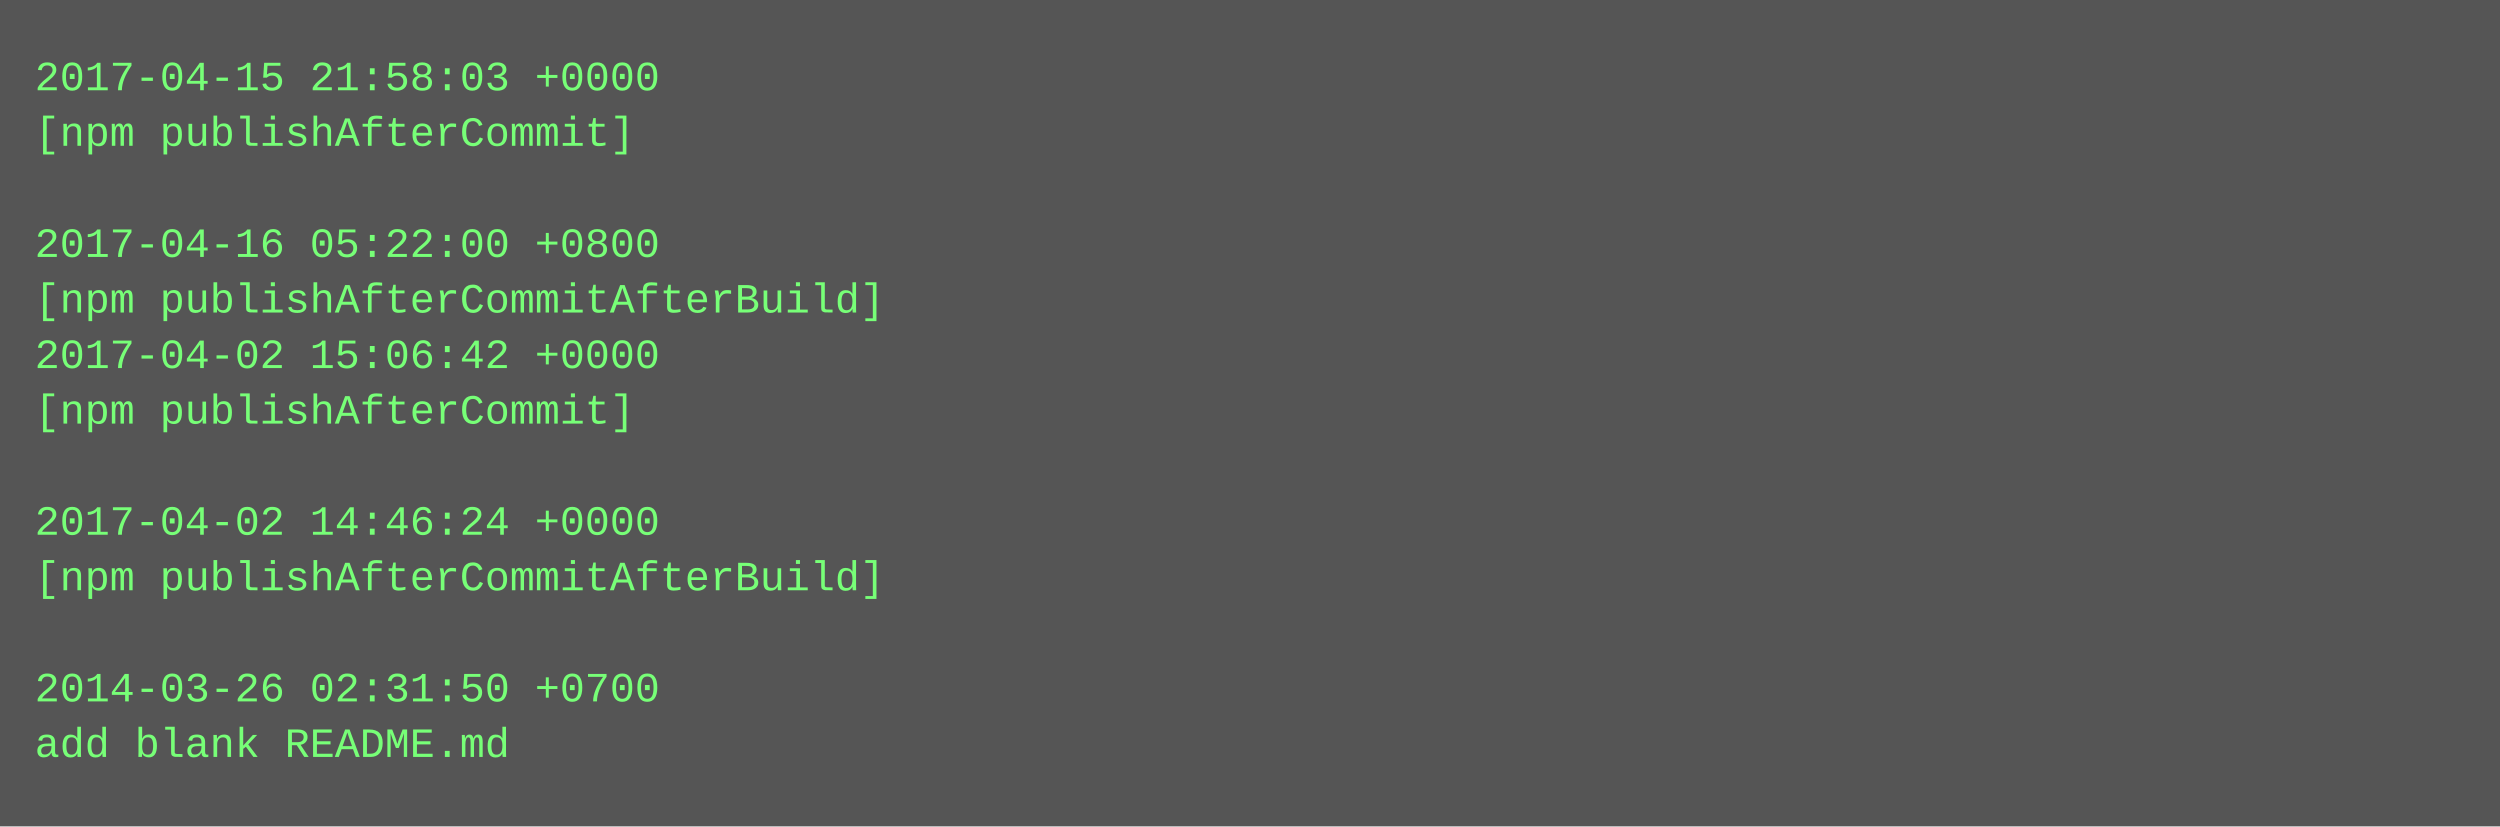
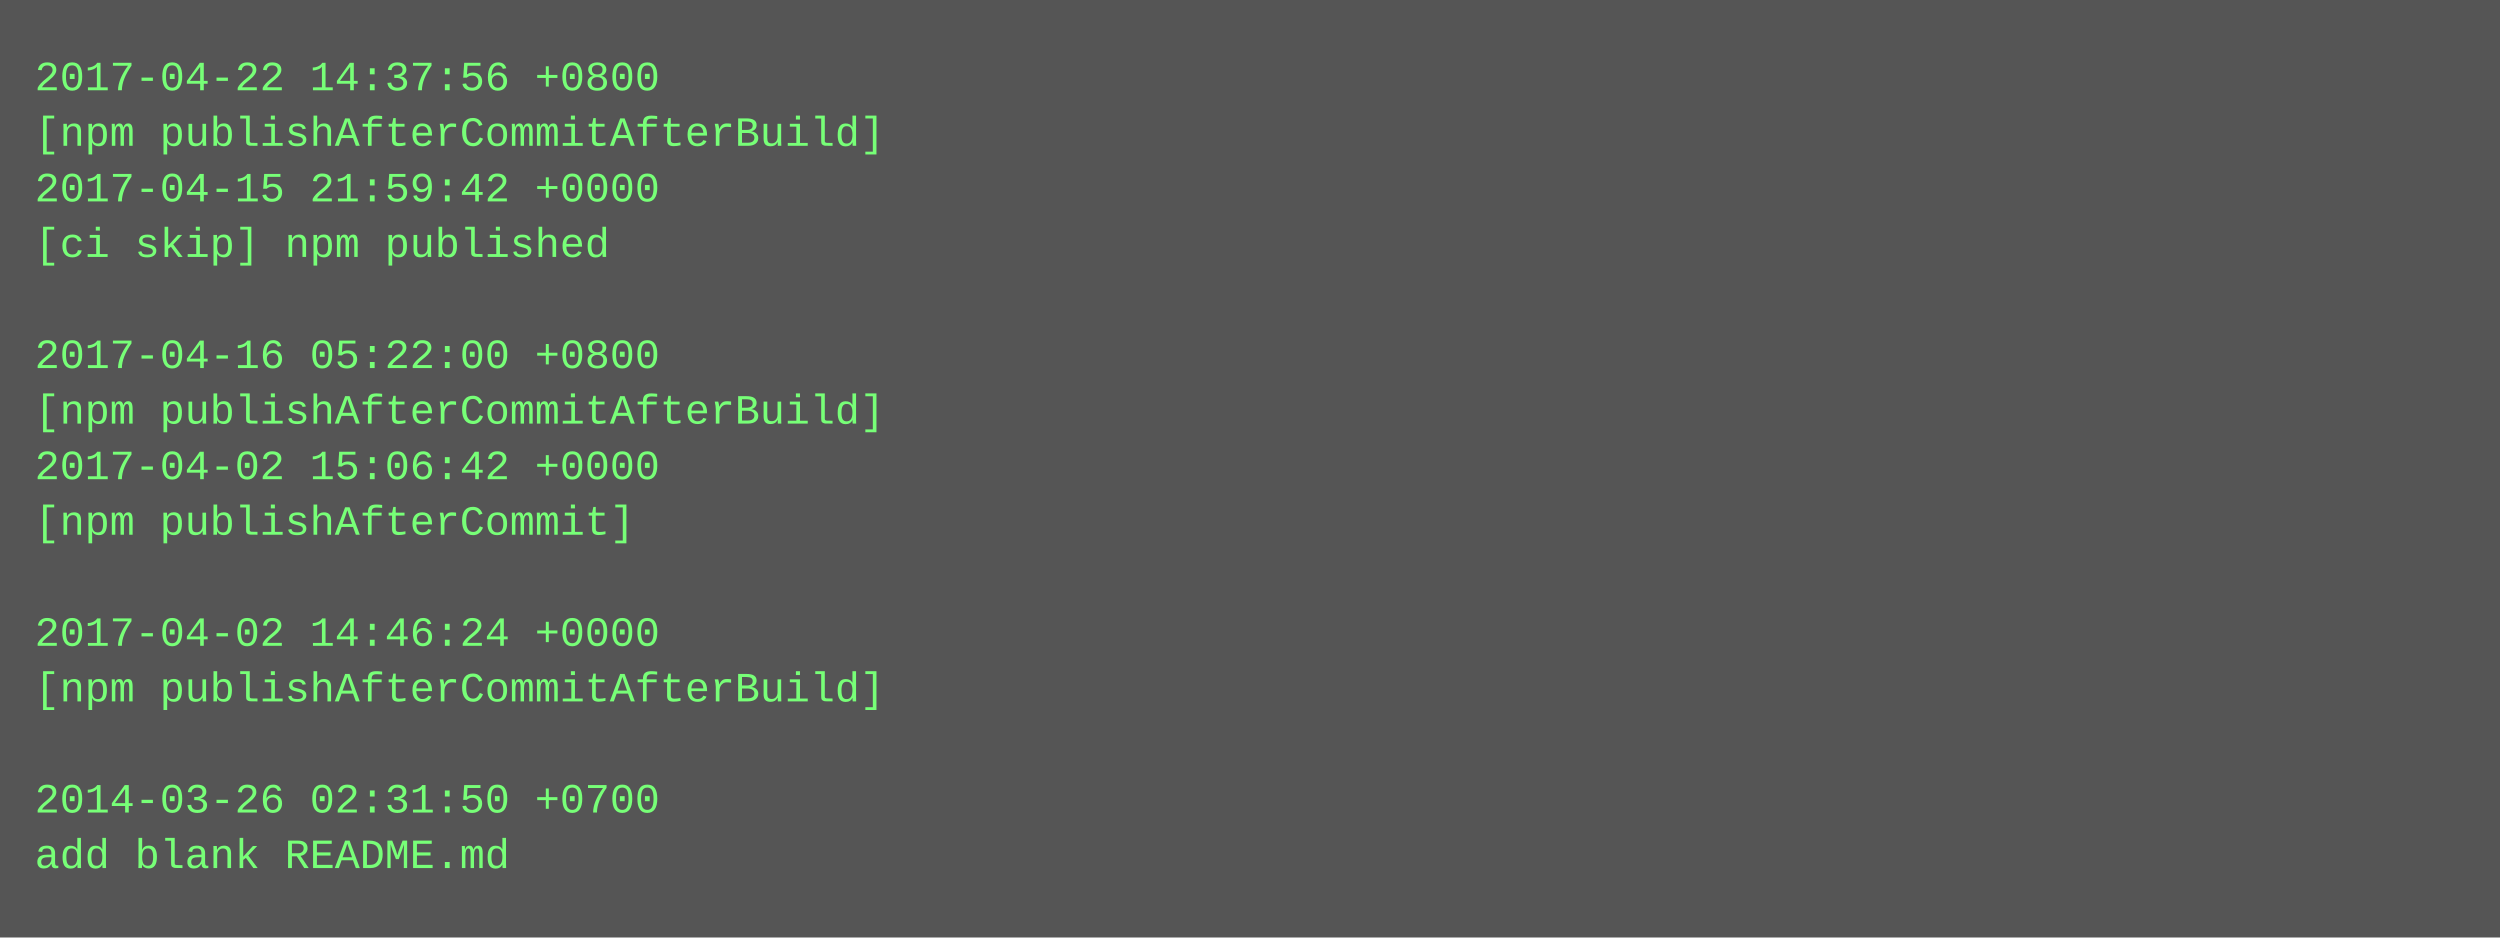
- <svg xmlns="http://www.w3.org/2000/svg" height="238" width="720">
-   <rect height="238" fill="#555" width="720" />
+ <svg xmlns="http://www.w3.org/2000/svg" height="270" width="720">
+   <rect height="270" fill="#555" width="720" />
  <text fill="#7f7" font-family="Courier New" font-size="12" xml:space="preserve">
-     <tspan x="10" y="26">2017-04-15 21:58:03 +0000</tspan>
-     <tspan x="10" y="42">[npm publishAfterCommit]</tspan>
-     <tspan x="10" y="58" />
-     <tspan x="10" y="74">2017-04-16 05:22:00 +0800</tspan>
-     <tspan x="10" y="90">[npm publishAfterCommitAfterBuild]</tspan>
-     <tspan x="10" y="106">2017-04-02 15:06:42 +0000</tspan>
-     <tspan x="10" y="122">[npm publishAfterCommit]</tspan>
-     <tspan x="10" y="138" />
-     <tspan x="10" y="154">2017-04-02 14:46:24 +0000</tspan>
-     <tspan x="10" y="170">[npm publishAfterCommitAfterBuild]</tspan>
-     <tspan x="10" y="186" />
-     <tspan x="10" y="202">2014-03-26 02:31:50 +0700</tspan>
-     <tspan x="10" y="218">add blank README.md</tspan>
+     <tspan x="10" y="26">2017-04-22 14:37:56 +0800</tspan>
+     <tspan x="10" y="42">[npm publishAfterCommitAfterBuild]</tspan>
+     <tspan x="10" y="58">2017-04-15 21:59:42 +0000</tspan>
+     <tspan x="10" y="74">[ci skip] npm published</tspan>
+     <tspan x="10" y="90" />
+     <tspan x="10" y="106">2017-04-16 05:22:00 +0800</tspan>
+     <tspan x="10" y="122">[npm publishAfterCommitAfterBuild]</tspan>
+     <tspan x="10" y="138">2017-04-02 15:06:42 +0000</tspan>
+     <tspan x="10" y="154">[npm publishAfterCommit]</tspan>
+     <tspan x="10" y="170" />
+     <tspan x="10" y="186">2017-04-02 14:46:24 +0000</tspan>
+     <tspan x="10" y="202">[npm publishAfterCommitAfterBuild]</tspan>
+     <tspan x="10" y="218" />
+     <tspan x="10" y="234">2014-03-26 02:31:50 +0700</tspan>
+     <tspan x="10" y="250">add blank README.md</tspan>
  </text>
</svg>
